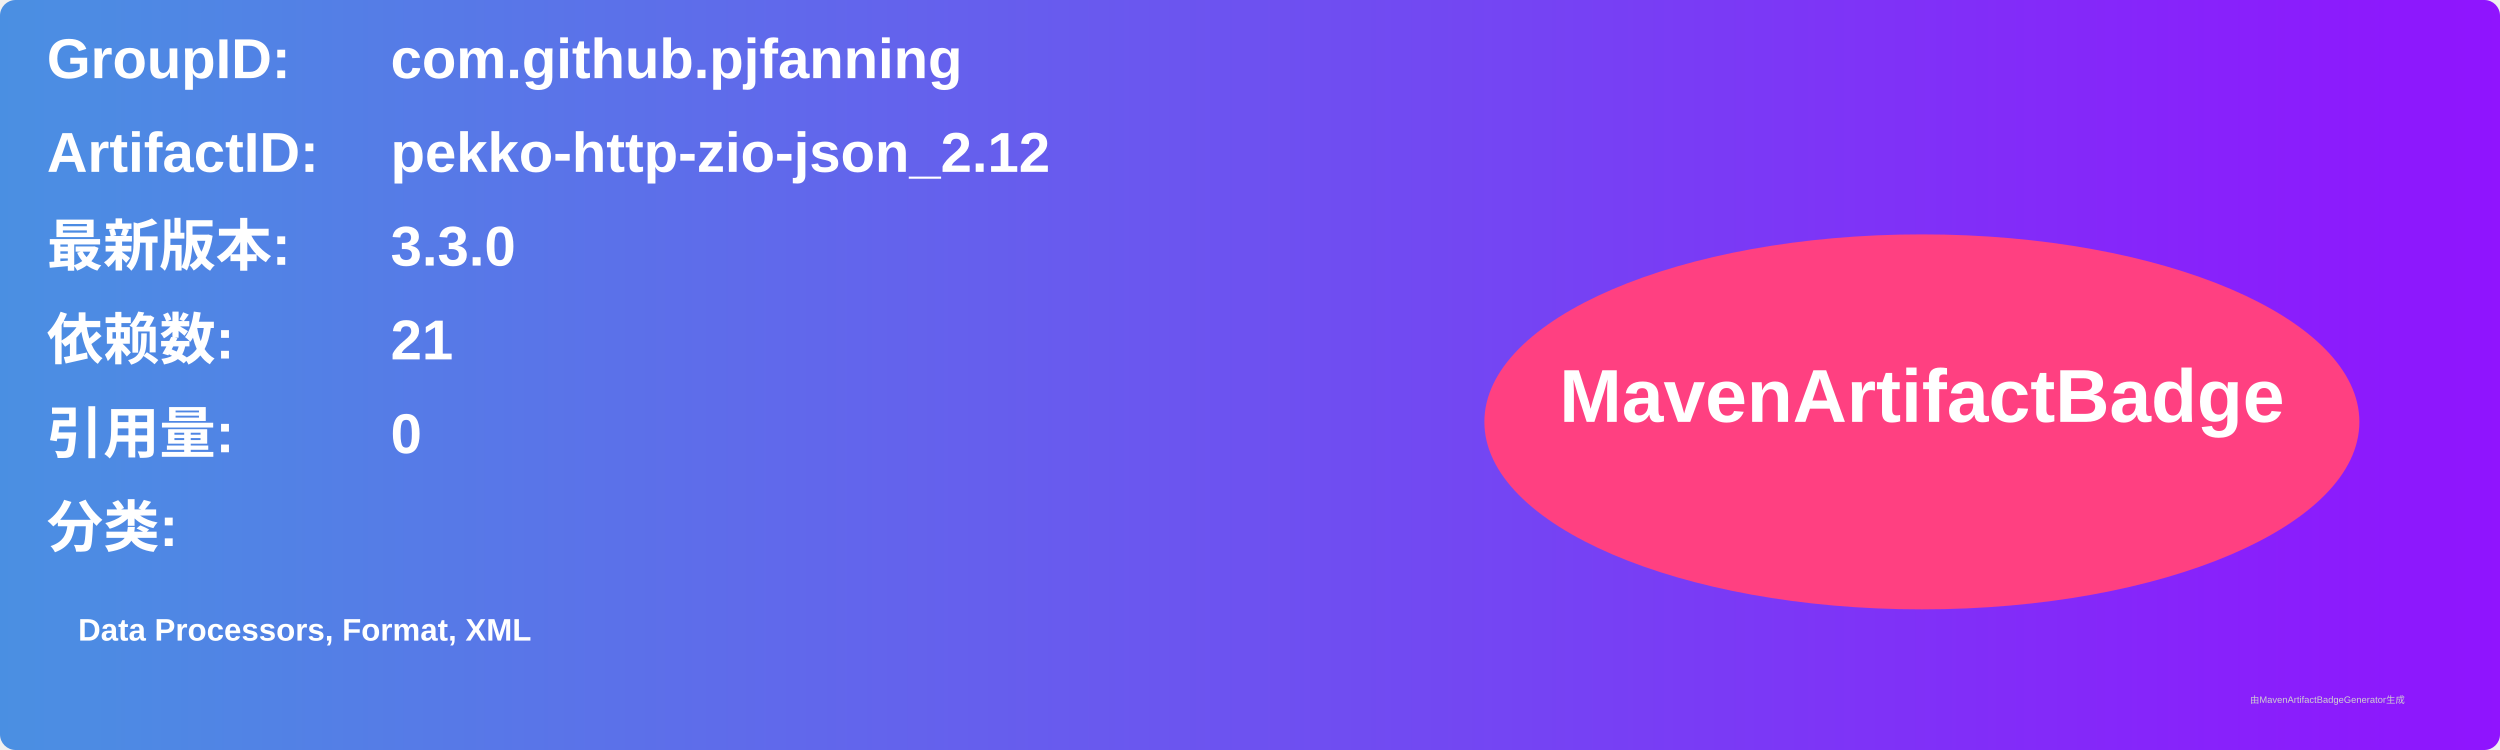
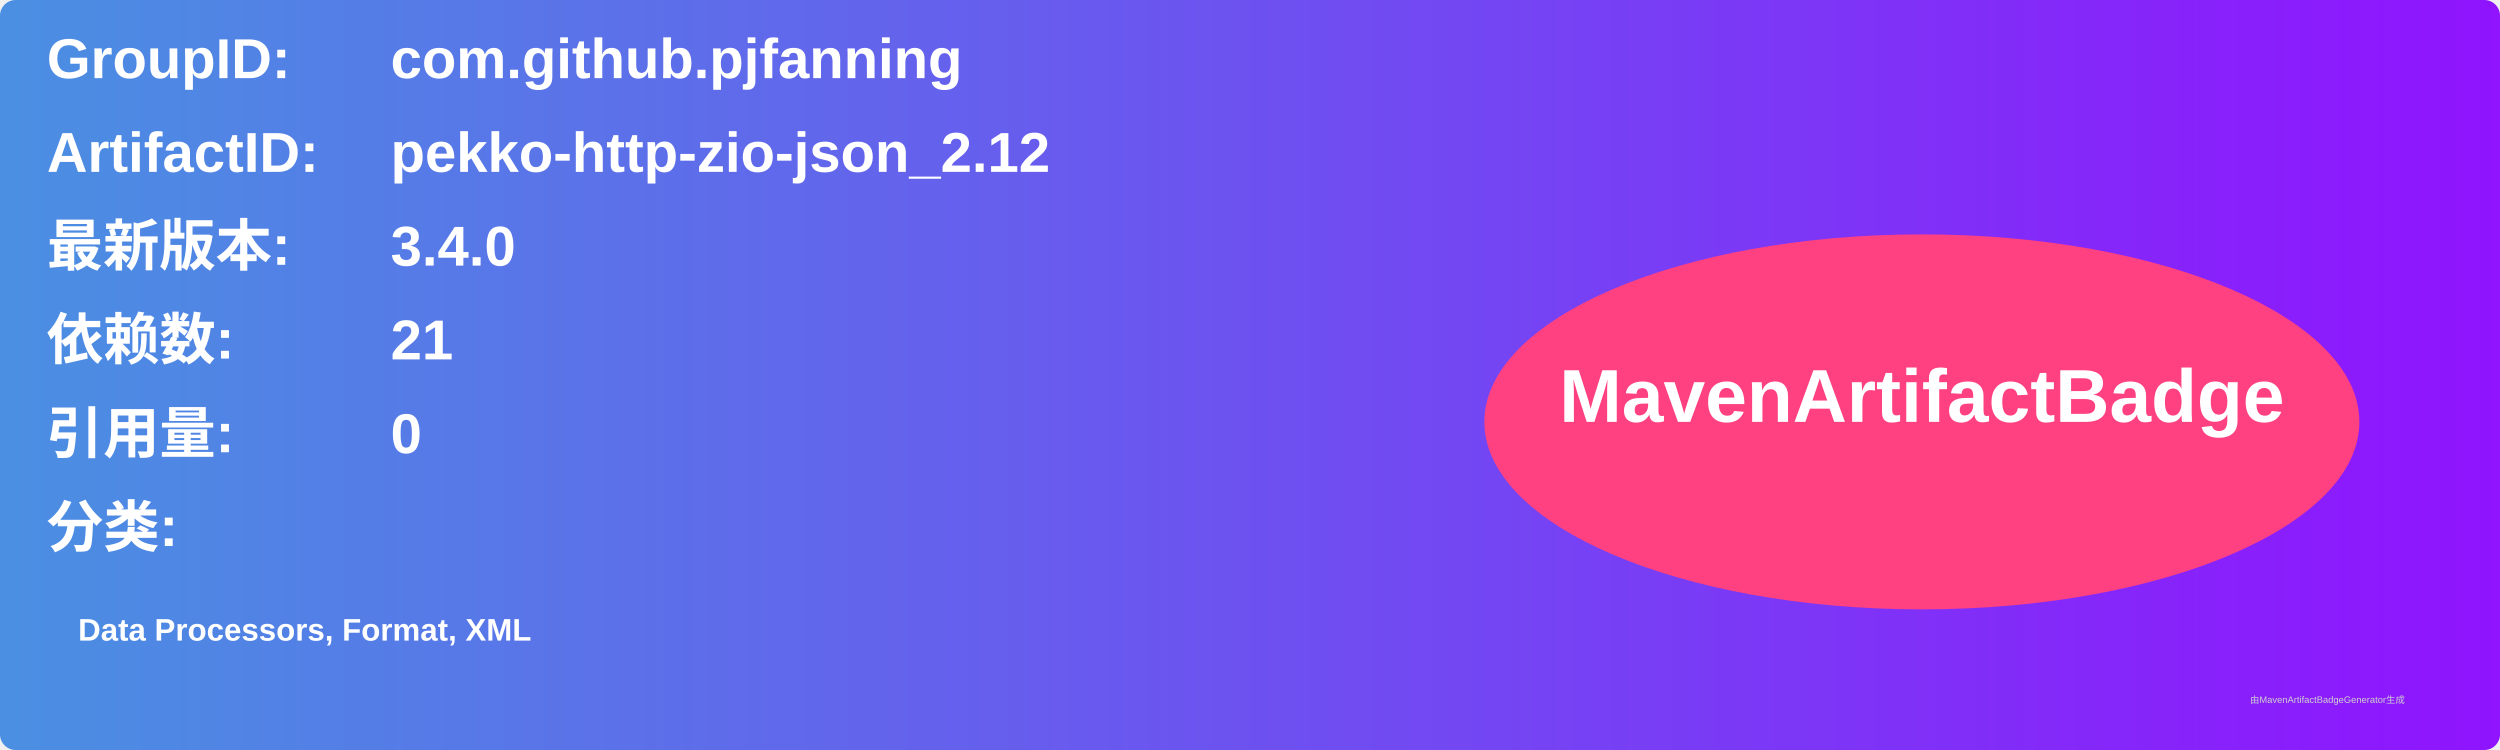
<svg xmlns="http://www.w3.org/2000/svg" width="800" height="240" viewBox="0 0 800 240">
  <linearGradient id="grad" x1="0%" y1="0%" x2="100%" y2="0%">
    <stop offset="0%" stop-color="#4a90e2" />
    <stop offset="100%" stop-color="#9013fe" />
  </linearGradient>
  <rect width="100%" height="100%" rx="5" ry="5" fill="url(#grad)" />
  <g transform="translate(15, 15)">
    <text x="0" y="10" font-family="Arial" font-size="18" fill="white" font-weight="bold" width="260">GroupID:</text>
    <text x="110" y="10" font-family="Arial" font-size="18" fill="white" font-weight="bold" width="460">com.github.pjfanning</text>
    <text x="0" y="40" font-family="Arial" font-size="18" fill="white" font-weight="bold" width="260">ArtifactID:</text>
    <text x="110" y="40" font-family="Arial" font-size="18" fill="white" font-weight="bold" width="460">pekko-http-zio-json_2.12</text>
    <text x="0" y="70" font-family="Arial" font-size="18" fill="white" font-weight="bold">最新版本:</text>
    <text x="110" y="70" font-family="Arial" font-size="18" fill="white" font-weight="bold">
-       <tspan font-weight="bold">3.3.0</tspan>
+       <tspan font-weight="bold">3.4.0</tspan>
    </text>
    <text x="0" y="100" font-family="Arial" font-size="18" fill="white" font-weight="bold">依赖数: </text>
    <text x="110" y="100" font-family="Arial" font-size="18" fill="white">
      <tspan font-weight="bold">21</tspan>
    </text>
    <text x="0" y="130" font-family="Arial" font-size="18" fill="white" font-weight="bold">引用量: </text>
    <text x="110" y="130" font-family="Arial" font-size="18" fill="white">
      <tspan font-weight="bold">0</tspan>
    </text>
    <text x="0" y="160" font-family="Arial" font-size="18" fill="white" font-weight="bold">分类:</text>
    <text x="10" y="190" font-family="Arial" font-size="10" fill="white">
      <tspan font-weight="bold">Data Processors, Format, XML</tspan>
    </text>
    <ellipse cx="600" cy="120" rx="140" ry="60" fill="#ff4081" />
    <text x="600" y="120" text-anchor="middle" font-family="Arial" font-size="24" fill="white" font-weight="bold">MavenArtifactBadge</text>
  </g>
  <text x="720" y="225" font-family="Arial" font-size="3" fill="#d0d0d0">由MavenArtifactBadgeGenerator生成</text>
</svg>
